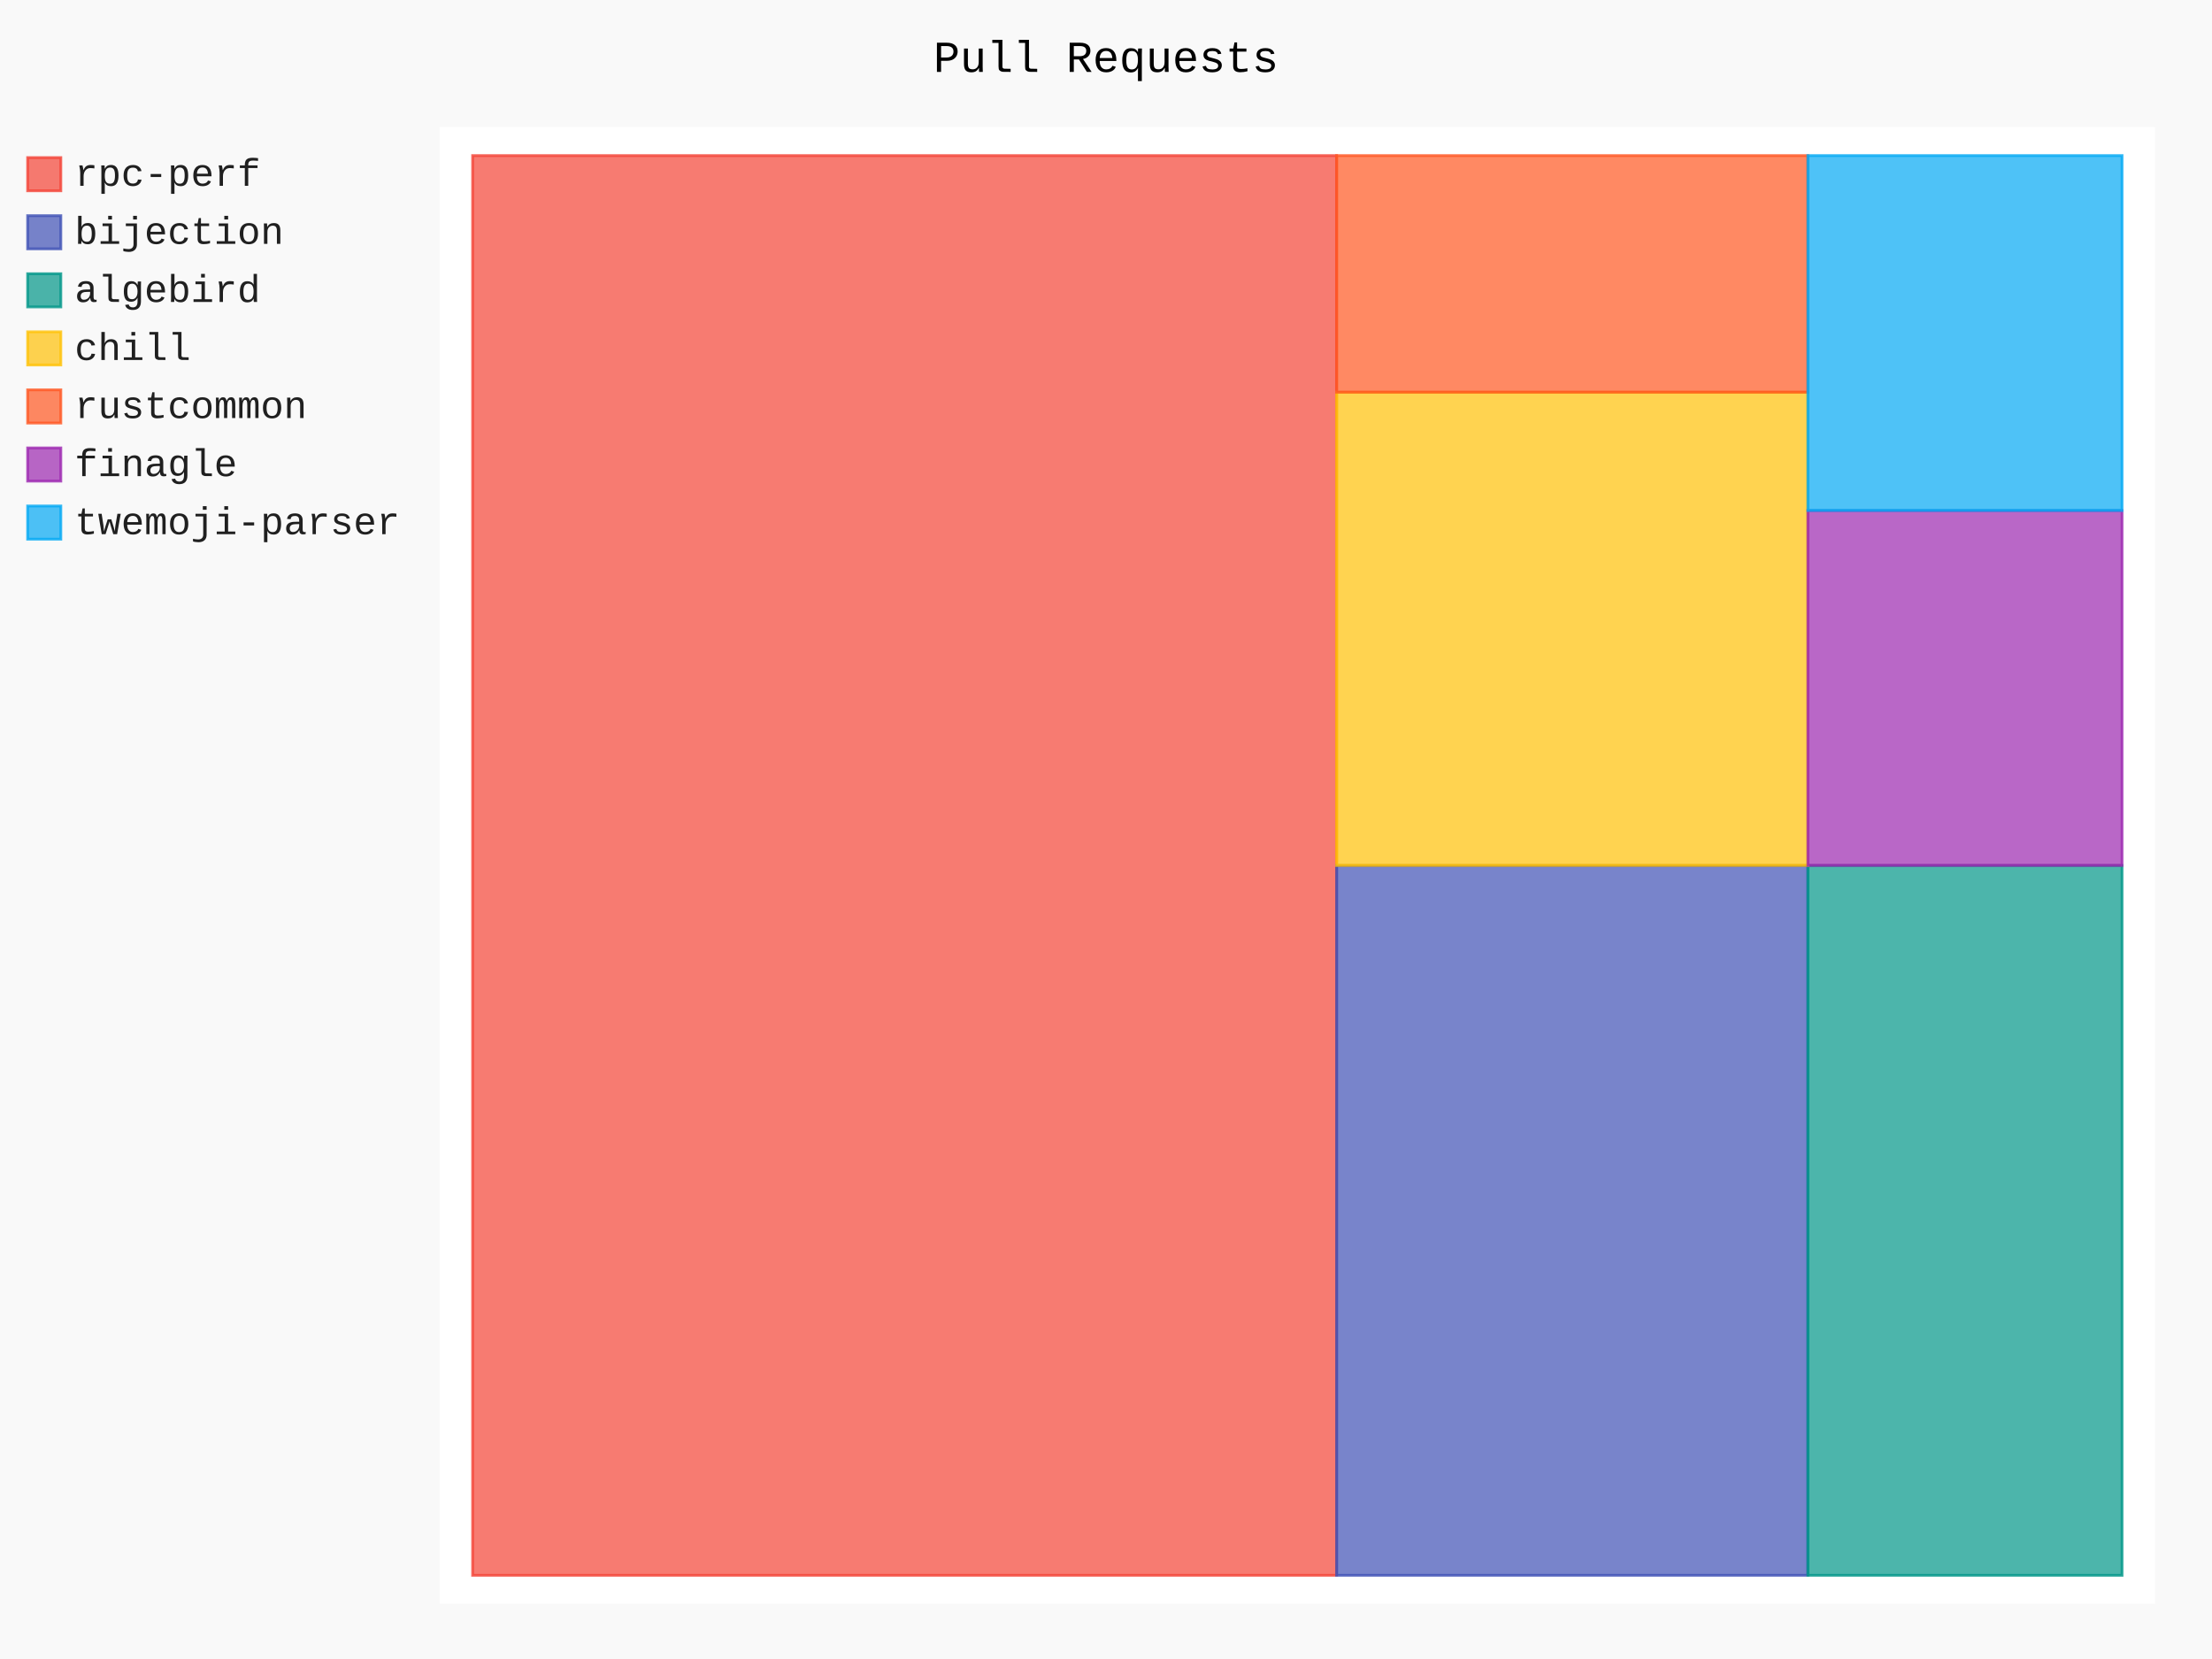
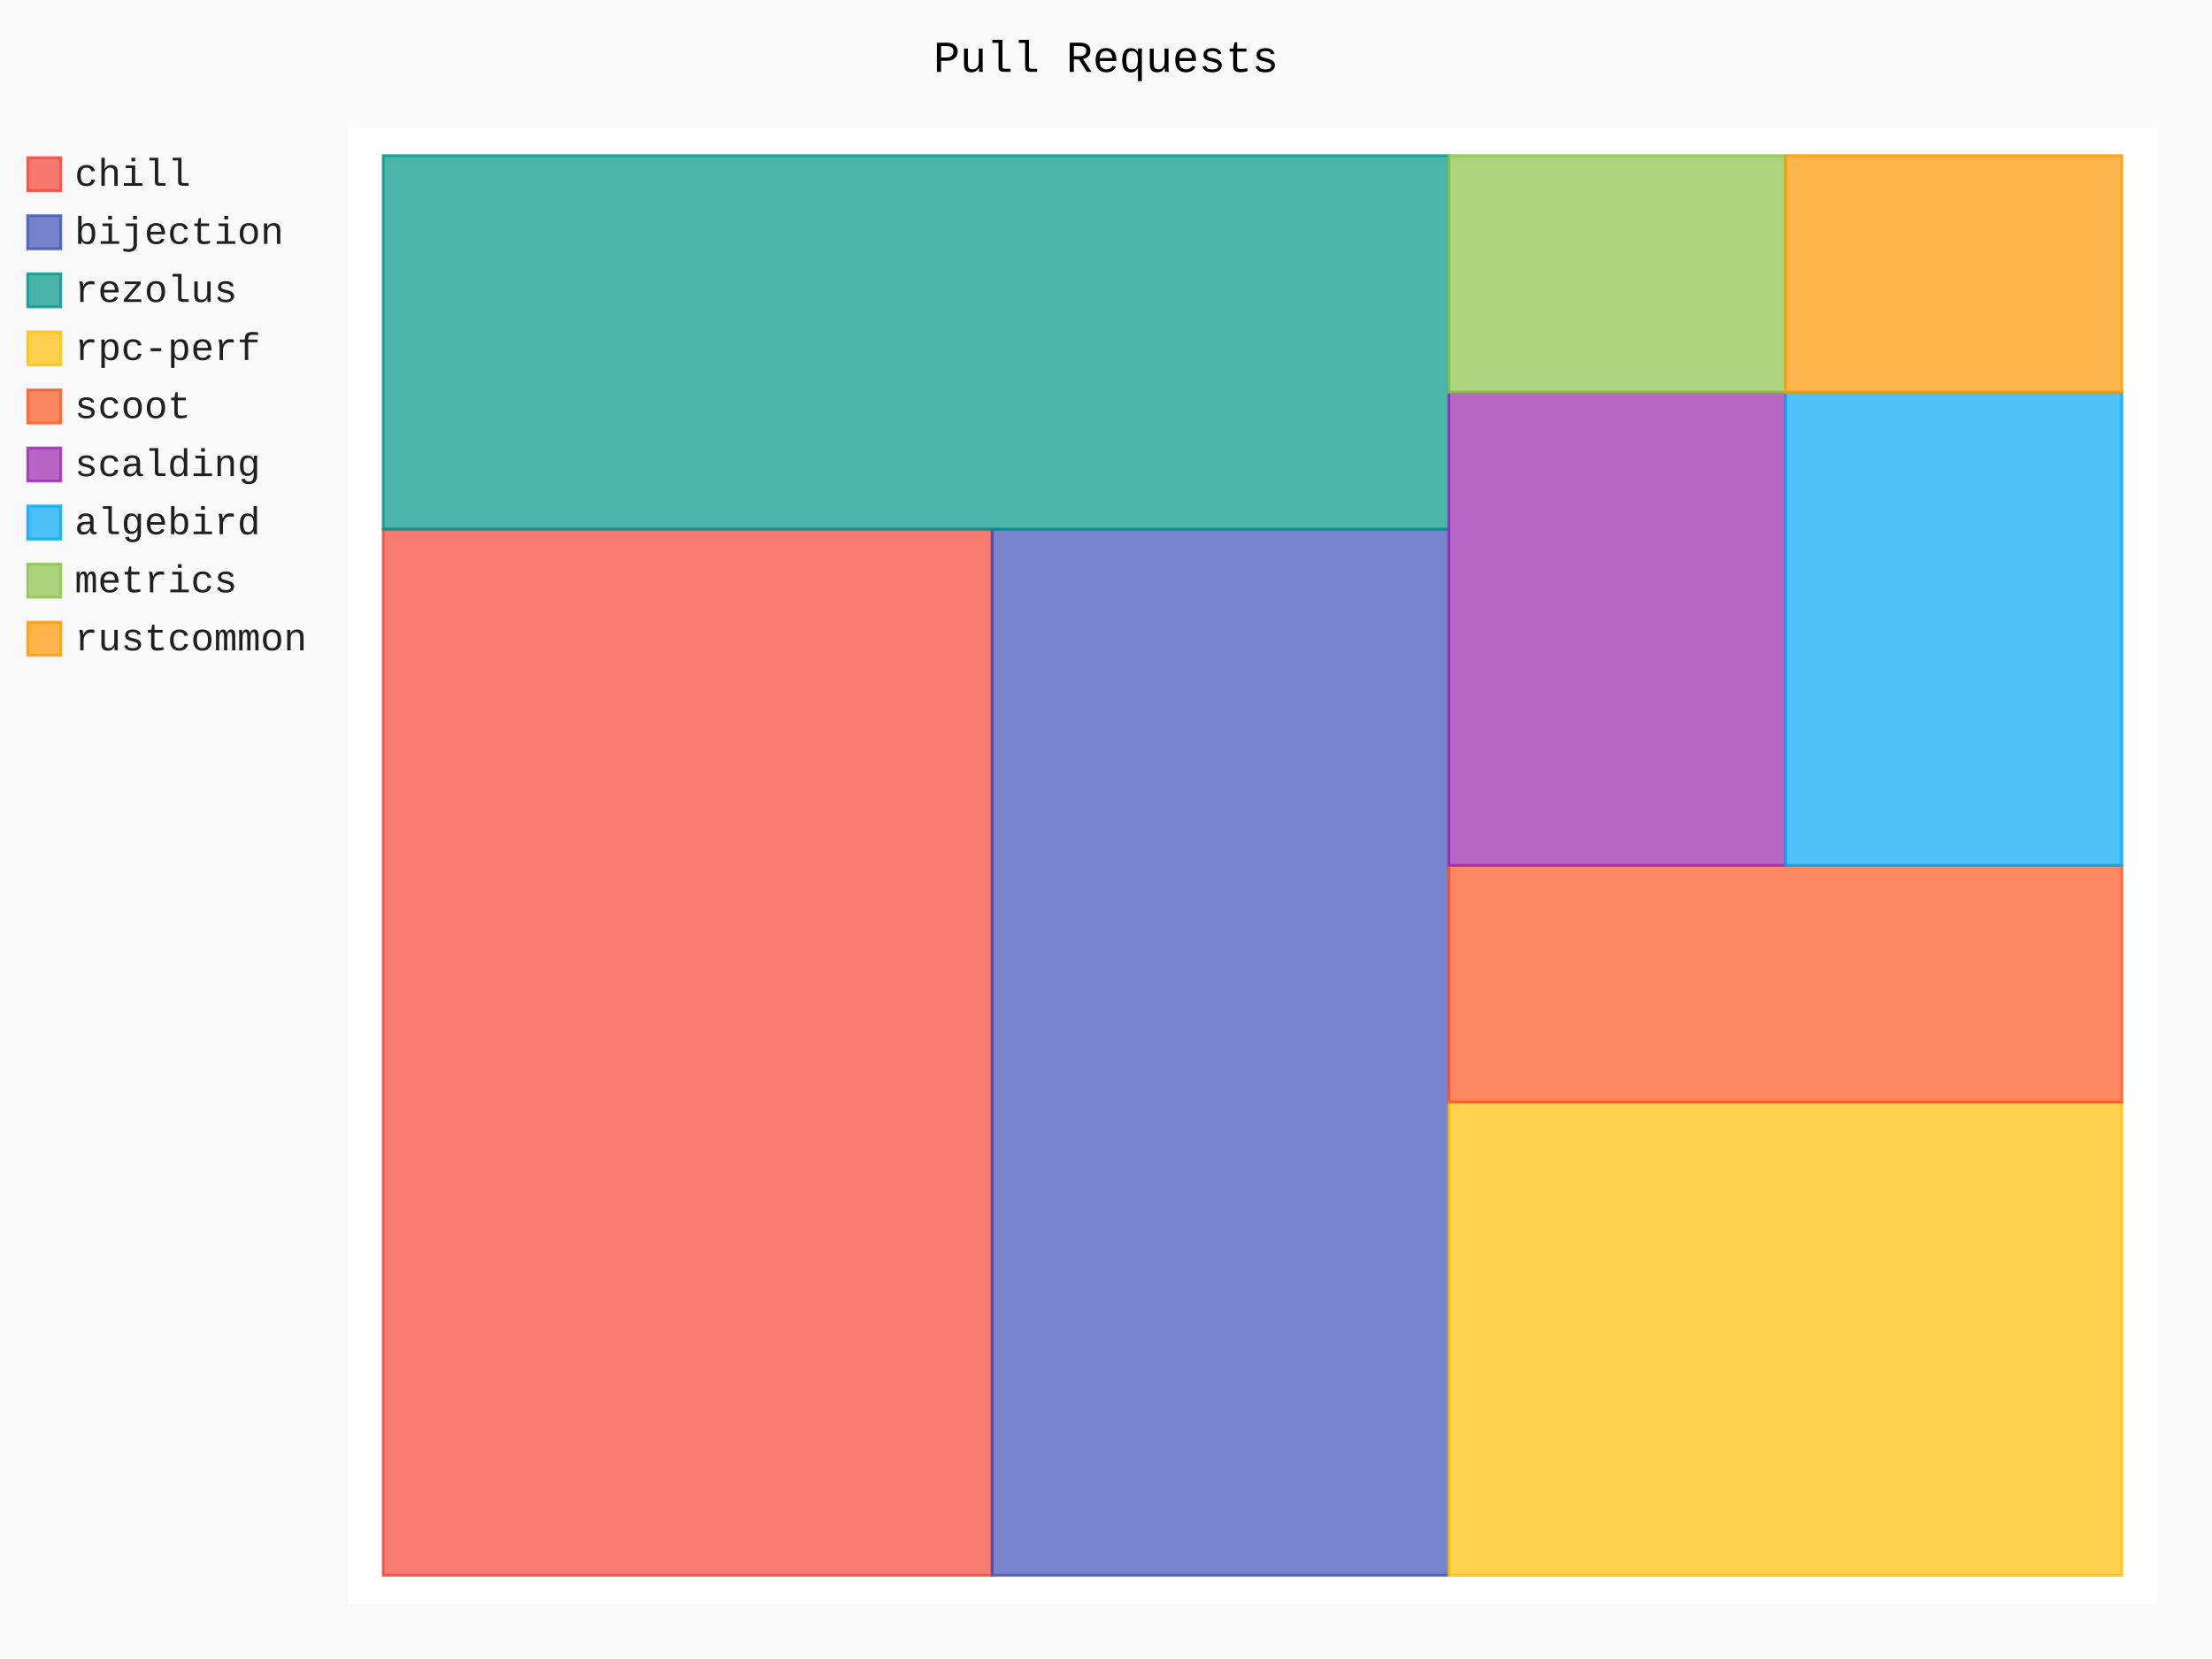
- <svg xmlns="http://www.w3.org/2000/svg" id="chart-77d743a7-e0ba-478f-b2e8-7f850478134c" class="pygal-chart" viewBox="0 0 800 600">
+ <svg xmlns="http://www.w3.org/2000/svg" id="chart-102b734d-e253-43f2-9e8c-06922d584c5c" class="pygal-chart" viewBox="0 0 800 600">
  <defs>
-     <style type="text/css">#chart-77d743a7-e0ba-478f-b2e8-7f850478134c{-webkit-user-select:none;-webkit-font-smoothing:antialiased;font-family:Consolas,"Liberation Mono",Menlo,Courier,monospace}#chart-77d743a7-e0ba-478f-b2e8-7f850478134c .title{font-family:Consolas,"Liberation Mono",Menlo,Courier,monospace;font-size:16px}#chart-77d743a7-e0ba-478f-b2e8-7f850478134c .legends .legend text{font-family:Consolas,"Liberation Mono",Menlo,Courier,monospace;font-size:14px}#chart-77d743a7-e0ba-478f-b2e8-7f850478134c .axis text{font-family:Consolas,"Liberation Mono",Menlo,Courier,monospace;font-size:10px}#chart-77d743a7-e0ba-478f-b2e8-7f850478134c .axis text.major{font-family:Consolas,"Liberation Mono",Menlo,Courier,monospace;font-size:10px}#chart-77d743a7-e0ba-478f-b2e8-7f850478134c .text-overlay text.value{font-family:Consolas,"Liberation Mono",Menlo,Courier,monospace;font-size:16px}#chart-77d743a7-e0ba-478f-b2e8-7f850478134c .text-overlay text.label{font-family:Consolas,"Liberation Mono",Menlo,Courier,monospace;font-size:10px}#chart-77d743a7-e0ba-478f-b2e8-7f850478134c .tooltip{font-family:Consolas,"Liberation Mono",Menlo,Courier,monospace;font-size:14px}#chart-77d743a7-e0ba-478f-b2e8-7f850478134c text.no_data{font-family:Consolas,"Liberation Mono",Menlo,Courier,monospace;font-size:64px}
- #chart-77d743a7-e0ba-478f-b2e8-7f850478134c{background-color:rgba(249,249,249,1)}#chart-77d743a7-e0ba-478f-b2e8-7f850478134c path,#chart-77d743a7-e0ba-478f-b2e8-7f850478134c line,#chart-77d743a7-e0ba-478f-b2e8-7f850478134c rect,#chart-77d743a7-e0ba-478f-b2e8-7f850478134c circle{-webkit-transition:150ms;-moz-transition:150ms;transition:150ms}#chart-77d743a7-e0ba-478f-b2e8-7f850478134c .graph &gt; .background{fill:rgba(249,249,249,1)}#chart-77d743a7-e0ba-478f-b2e8-7f850478134c .plot &gt; .background{fill:rgba(255,255,255,1)}#chart-77d743a7-e0ba-478f-b2e8-7f850478134c .graph{fill:rgba(0,0,0,.87)}#chart-77d743a7-e0ba-478f-b2e8-7f850478134c text.no_data{fill:rgba(0,0,0,1)}#chart-77d743a7-e0ba-478f-b2e8-7f850478134c .title{fill:rgba(0,0,0,1)}#chart-77d743a7-e0ba-478f-b2e8-7f850478134c .legends .legend text{fill:rgba(0,0,0,.87)}#chart-77d743a7-e0ba-478f-b2e8-7f850478134c .legends .legend:hover text{fill:rgba(0,0,0,1)}#chart-77d743a7-e0ba-478f-b2e8-7f850478134c .axis .line{stroke:rgba(0,0,0,1)}#chart-77d743a7-e0ba-478f-b2e8-7f850478134c .axis .guide.line{stroke:rgba(0,0,0,.54)}#chart-77d743a7-e0ba-478f-b2e8-7f850478134c .axis .major.line{stroke:rgba(0,0,0,.87)}#chart-77d743a7-e0ba-478f-b2e8-7f850478134c .axis text.major{fill:rgba(0,0,0,1)}#chart-77d743a7-e0ba-478f-b2e8-7f850478134c .axis.y .guides:hover .guide.line,#chart-77d743a7-e0ba-478f-b2e8-7f850478134c .line-graph .axis.x .guides:hover .guide.line,#chart-77d743a7-e0ba-478f-b2e8-7f850478134c .stackedline-graph .axis.x .guides:hover .guide.line,#chart-77d743a7-e0ba-478f-b2e8-7f850478134c .xy-graph .axis.x .guides:hover .guide.line{stroke:rgba(0,0,0,1)}#chart-77d743a7-e0ba-478f-b2e8-7f850478134c .axis .guides:hover text{fill:rgba(0,0,0,1)}#chart-77d743a7-e0ba-478f-b2e8-7f850478134c .reactive{fill-opacity:.7;stroke-opacity:.8;stroke-width:1}#chart-77d743a7-e0ba-478f-b2e8-7f850478134c .ci{stroke:rgba(0,0,0,.87)}#chart-77d743a7-e0ba-478f-b2e8-7f850478134c .reactive.active,#chart-77d743a7-e0ba-478f-b2e8-7f850478134c .active .reactive{fill-opacity:.8;stroke-opacity:.9;stroke-width:4}#chart-77d743a7-e0ba-478f-b2e8-7f850478134c .ci .reactive.active{stroke-width:1.5}#chart-77d743a7-e0ba-478f-b2e8-7f850478134c .series text{fill:rgba(0,0,0,1)}#chart-77d743a7-e0ba-478f-b2e8-7f850478134c .tooltip rect{fill:rgba(255,255,255,1);stroke:rgba(0,0,0,1);-webkit-transition:opacity 150ms;-moz-transition:opacity 150ms;transition:opacity 150ms}#chart-77d743a7-e0ba-478f-b2e8-7f850478134c .tooltip .label{fill:rgba(0,0,0,.87)}#chart-77d743a7-e0ba-478f-b2e8-7f850478134c .tooltip .label{fill:rgba(0,0,0,.87)}#chart-77d743a7-e0ba-478f-b2e8-7f850478134c .tooltip .legend{font-size:.8em;fill:rgba(0,0,0,.54)}#chart-77d743a7-e0ba-478f-b2e8-7f850478134c .tooltip .x_label{font-size:.6em;fill:rgba(0,0,0,1)}#chart-77d743a7-e0ba-478f-b2e8-7f850478134c .tooltip .xlink{font-size:.5em;text-decoration:underline}#chart-77d743a7-e0ba-478f-b2e8-7f850478134c .tooltip .value{font-size:1.5em}#chart-77d743a7-e0ba-478f-b2e8-7f850478134c .bound{font-size:.5em}#chart-77d743a7-e0ba-478f-b2e8-7f850478134c .max-value{font-size:.75em;fill:rgba(0,0,0,.54)}#chart-77d743a7-e0ba-478f-b2e8-7f850478134c .map-element{fill:rgba(255,255,255,1);stroke:rgba(0,0,0,.54) !important}#chart-77d743a7-e0ba-478f-b2e8-7f850478134c .map-element .reactive{fill-opacity:inherit;stroke-opacity:inherit}#chart-77d743a7-e0ba-478f-b2e8-7f850478134c .color-0,#chart-77d743a7-e0ba-478f-b2e8-7f850478134c .color-0 a:visited{stroke:#F44336;fill:#F44336}#chart-77d743a7-e0ba-478f-b2e8-7f850478134c .color-1,#chart-77d743a7-e0ba-478f-b2e8-7f850478134c .color-1 a:visited{stroke:#3F51B5;fill:#3F51B5}#chart-77d743a7-e0ba-478f-b2e8-7f850478134c .color-2,#chart-77d743a7-e0ba-478f-b2e8-7f850478134c .color-2 a:visited{stroke:#009688;fill:#009688}#chart-77d743a7-e0ba-478f-b2e8-7f850478134c .color-3,#chart-77d743a7-e0ba-478f-b2e8-7f850478134c .color-3 a:visited{stroke:#FFC107;fill:#FFC107}#chart-77d743a7-e0ba-478f-b2e8-7f850478134c .color-4,#chart-77d743a7-e0ba-478f-b2e8-7f850478134c .color-4 a:visited{stroke:#FF5722;fill:#FF5722}#chart-77d743a7-e0ba-478f-b2e8-7f850478134c .color-5,#chart-77d743a7-e0ba-478f-b2e8-7f850478134c .color-5 a:visited{stroke:#9C27B0;fill:#9C27B0}#chart-77d743a7-e0ba-478f-b2e8-7f850478134c .color-6,#chart-77d743a7-e0ba-478f-b2e8-7f850478134c .color-6 a:visited{stroke:#03A9F4;fill:#03A9F4}#chart-77d743a7-e0ba-478f-b2e8-7f850478134c .text-overlay .color-0 text{fill:black}#chart-77d743a7-e0ba-478f-b2e8-7f850478134c .text-overlay .color-1 text{fill:black}#chart-77d743a7-e0ba-478f-b2e8-7f850478134c .text-overlay .color-2 text{fill:black}#chart-77d743a7-e0ba-478f-b2e8-7f850478134c .text-overlay .color-3 text{fill:black}#chart-77d743a7-e0ba-478f-b2e8-7f850478134c .text-overlay .color-4 text{fill:black}#chart-77d743a7-e0ba-478f-b2e8-7f850478134c .text-overlay .color-5 text{fill:black}#chart-77d743a7-e0ba-478f-b2e8-7f850478134c .text-overlay .color-6 text{fill:black}
- #chart-77d743a7-e0ba-478f-b2e8-7f850478134c text.no_data{text-anchor:middle}#chart-77d743a7-e0ba-478f-b2e8-7f850478134c .guide.line{fill:none}#chart-77d743a7-e0ba-478f-b2e8-7f850478134c .centered{text-anchor:middle}#chart-77d743a7-e0ba-478f-b2e8-7f850478134c .title{text-anchor:middle}#chart-77d743a7-e0ba-478f-b2e8-7f850478134c .legends .legend text{fill-opacity:1}#chart-77d743a7-e0ba-478f-b2e8-7f850478134c .axis.x text{text-anchor:middle}#chart-77d743a7-e0ba-478f-b2e8-7f850478134c .axis.x:not(.web) text[transform]{text-anchor:start}#chart-77d743a7-e0ba-478f-b2e8-7f850478134c .axis.x:not(.web) text[transform].backwards{text-anchor:end}#chart-77d743a7-e0ba-478f-b2e8-7f850478134c .axis.y text{text-anchor:end}#chart-77d743a7-e0ba-478f-b2e8-7f850478134c .axis.y text[transform].backwards{text-anchor:start}#chart-77d743a7-e0ba-478f-b2e8-7f850478134c .axis.y2 text{text-anchor:start}#chart-77d743a7-e0ba-478f-b2e8-7f850478134c .axis.y2 text[transform].backwards{text-anchor:end}#chart-77d743a7-e0ba-478f-b2e8-7f850478134c .axis .guide.line{stroke-dasharray:4,4;stroke:black}#chart-77d743a7-e0ba-478f-b2e8-7f850478134c .axis .major.guide.line{stroke-dasharray:6,6;stroke:black}#chart-77d743a7-e0ba-478f-b2e8-7f850478134c .horizontal .axis.y .guide.line,#chart-77d743a7-e0ba-478f-b2e8-7f850478134c .horizontal .axis.y2 .guide.line,#chart-77d743a7-e0ba-478f-b2e8-7f850478134c .vertical .axis.x .guide.line{opacity:0}#chart-77d743a7-e0ba-478f-b2e8-7f850478134c .horizontal .axis.always_show .guide.line,#chart-77d743a7-e0ba-478f-b2e8-7f850478134c .vertical .axis.always_show .guide.line{opacity:1 !important}#chart-77d743a7-e0ba-478f-b2e8-7f850478134c .axis.y .guides:hover .guide.line,#chart-77d743a7-e0ba-478f-b2e8-7f850478134c .axis.y2 .guides:hover .guide.line,#chart-77d743a7-e0ba-478f-b2e8-7f850478134c .axis.x .guides:hover .guide.line{opacity:1}#chart-77d743a7-e0ba-478f-b2e8-7f850478134c .axis .guides:hover text{opacity:1}#chart-77d743a7-e0ba-478f-b2e8-7f850478134c .nofill{fill:none}#chart-77d743a7-e0ba-478f-b2e8-7f850478134c .subtle-fill{fill-opacity:.2}#chart-77d743a7-e0ba-478f-b2e8-7f850478134c .dot{stroke-width:1px;fill-opacity:1;stroke-opacity:1}#chart-77d743a7-e0ba-478f-b2e8-7f850478134c .dot.active{stroke-width:5px}#chart-77d743a7-e0ba-478f-b2e8-7f850478134c .dot.negative{fill:transparent}#chart-77d743a7-e0ba-478f-b2e8-7f850478134c text,#chart-77d743a7-e0ba-478f-b2e8-7f850478134c tspan{stroke:none !important}#chart-77d743a7-e0ba-478f-b2e8-7f850478134c .series text.active{opacity:1}#chart-77d743a7-e0ba-478f-b2e8-7f850478134c .tooltip rect{fill-opacity:.95;stroke-width:.5}#chart-77d743a7-e0ba-478f-b2e8-7f850478134c .tooltip text{fill-opacity:1}#chart-77d743a7-e0ba-478f-b2e8-7f850478134c .showable{visibility:hidden}#chart-77d743a7-e0ba-478f-b2e8-7f850478134c .showable.shown{visibility:visible}#chart-77d743a7-e0ba-478f-b2e8-7f850478134c .gauge-background{fill:rgba(229,229,229,1);stroke:none}#chart-77d743a7-e0ba-478f-b2e8-7f850478134c .bg-lines{stroke:rgba(249,249,249,1);stroke-width:2px}</style>
+     <style type="text/css">#chart-102b734d-e253-43f2-9e8c-06922d584c5c{-webkit-user-select:none;-webkit-font-smoothing:antialiased;font-family:Consolas,"Liberation Mono",Menlo,Courier,monospace}#chart-102b734d-e253-43f2-9e8c-06922d584c5c .title{font-family:Consolas,"Liberation Mono",Menlo,Courier,monospace;font-size:16px}#chart-102b734d-e253-43f2-9e8c-06922d584c5c .legends .legend text{font-family:Consolas,"Liberation Mono",Menlo,Courier,monospace;font-size:14px}#chart-102b734d-e253-43f2-9e8c-06922d584c5c .axis text{font-family:Consolas,"Liberation Mono",Menlo,Courier,monospace;font-size:10px}#chart-102b734d-e253-43f2-9e8c-06922d584c5c .axis text.major{font-family:Consolas,"Liberation Mono",Menlo,Courier,monospace;font-size:10px}#chart-102b734d-e253-43f2-9e8c-06922d584c5c .text-overlay text.value{font-family:Consolas,"Liberation Mono",Menlo,Courier,monospace;font-size:16px}#chart-102b734d-e253-43f2-9e8c-06922d584c5c .text-overlay text.label{font-family:Consolas,"Liberation Mono",Menlo,Courier,monospace;font-size:10px}#chart-102b734d-e253-43f2-9e8c-06922d584c5c .tooltip{font-family:Consolas,"Liberation Mono",Menlo,Courier,monospace;font-size:14px}#chart-102b734d-e253-43f2-9e8c-06922d584c5c text.no_data{font-family:Consolas,"Liberation Mono",Menlo,Courier,monospace;font-size:64px}
+ #chart-102b734d-e253-43f2-9e8c-06922d584c5c{background-color:rgba(249,249,249,1)}#chart-102b734d-e253-43f2-9e8c-06922d584c5c path,#chart-102b734d-e253-43f2-9e8c-06922d584c5c line,#chart-102b734d-e253-43f2-9e8c-06922d584c5c rect,#chart-102b734d-e253-43f2-9e8c-06922d584c5c circle{-webkit-transition:150ms;-moz-transition:150ms;transition:150ms}#chart-102b734d-e253-43f2-9e8c-06922d584c5c .graph &gt; .background{fill:rgba(249,249,249,1)}#chart-102b734d-e253-43f2-9e8c-06922d584c5c .plot &gt; .background{fill:rgba(255,255,255,1)}#chart-102b734d-e253-43f2-9e8c-06922d584c5c .graph{fill:rgba(0,0,0,.87)}#chart-102b734d-e253-43f2-9e8c-06922d584c5c text.no_data{fill:rgba(0,0,0,1)}#chart-102b734d-e253-43f2-9e8c-06922d584c5c .title{fill:rgba(0,0,0,1)}#chart-102b734d-e253-43f2-9e8c-06922d584c5c .legends .legend text{fill:rgba(0,0,0,.87)}#chart-102b734d-e253-43f2-9e8c-06922d584c5c .legends .legend:hover text{fill:rgba(0,0,0,1)}#chart-102b734d-e253-43f2-9e8c-06922d584c5c .axis .line{stroke:rgba(0,0,0,1)}#chart-102b734d-e253-43f2-9e8c-06922d584c5c .axis .guide.line{stroke:rgba(0,0,0,.54)}#chart-102b734d-e253-43f2-9e8c-06922d584c5c .axis .major.line{stroke:rgba(0,0,0,.87)}#chart-102b734d-e253-43f2-9e8c-06922d584c5c .axis text.major{fill:rgba(0,0,0,1)}#chart-102b734d-e253-43f2-9e8c-06922d584c5c .axis.y .guides:hover .guide.line,#chart-102b734d-e253-43f2-9e8c-06922d584c5c .line-graph .axis.x .guides:hover .guide.line,#chart-102b734d-e253-43f2-9e8c-06922d584c5c .stackedline-graph .axis.x .guides:hover .guide.line,#chart-102b734d-e253-43f2-9e8c-06922d584c5c .xy-graph .axis.x .guides:hover .guide.line{stroke:rgba(0,0,0,1)}#chart-102b734d-e253-43f2-9e8c-06922d584c5c .axis .guides:hover text{fill:rgba(0,0,0,1)}#chart-102b734d-e253-43f2-9e8c-06922d584c5c .reactive{fill-opacity:.7;stroke-opacity:.8;stroke-width:1}#chart-102b734d-e253-43f2-9e8c-06922d584c5c .ci{stroke:rgba(0,0,0,.87)}#chart-102b734d-e253-43f2-9e8c-06922d584c5c .reactive.active,#chart-102b734d-e253-43f2-9e8c-06922d584c5c .active .reactive{fill-opacity:.8;stroke-opacity:.9;stroke-width:4}#chart-102b734d-e253-43f2-9e8c-06922d584c5c .ci .reactive.active{stroke-width:1.5}#chart-102b734d-e253-43f2-9e8c-06922d584c5c .series text{fill:rgba(0,0,0,1)}#chart-102b734d-e253-43f2-9e8c-06922d584c5c .tooltip rect{fill:rgba(255,255,255,1);stroke:rgba(0,0,0,1);-webkit-transition:opacity 150ms;-moz-transition:opacity 150ms;transition:opacity 150ms}#chart-102b734d-e253-43f2-9e8c-06922d584c5c .tooltip .label{fill:rgba(0,0,0,.87)}#chart-102b734d-e253-43f2-9e8c-06922d584c5c .tooltip .label{fill:rgba(0,0,0,.87)}#chart-102b734d-e253-43f2-9e8c-06922d584c5c .tooltip .legend{font-size:.8em;fill:rgba(0,0,0,.54)}#chart-102b734d-e253-43f2-9e8c-06922d584c5c .tooltip .x_label{font-size:.6em;fill:rgba(0,0,0,1)}#chart-102b734d-e253-43f2-9e8c-06922d584c5c .tooltip .xlink{font-size:.5em;text-decoration:underline}#chart-102b734d-e253-43f2-9e8c-06922d584c5c .tooltip .value{font-size:1.5em}#chart-102b734d-e253-43f2-9e8c-06922d584c5c .bound{font-size:.5em}#chart-102b734d-e253-43f2-9e8c-06922d584c5c .max-value{font-size:.75em;fill:rgba(0,0,0,.54)}#chart-102b734d-e253-43f2-9e8c-06922d584c5c .map-element{fill:rgba(255,255,255,1);stroke:rgba(0,0,0,.54) !important}#chart-102b734d-e253-43f2-9e8c-06922d584c5c .map-element .reactive{fill-opacity:inherit;stroke-opacity:inherit}#chart-102b734d-e253-43f2-9e8c-06922d584c5c .color-0,#chart-102b734d-e253-43f2-9e8c-06922d584c5c .color-0 a:visited{stroke:#F44336;fill:#F44336}#chart-102b734d-e253-43f2-9e8c-06922d584c5c .color-1,#chart-102b734d-e253-43f2-9e8c-06922d584c5c .color-1 a:visited{stroke:#3F51B5;fill:#3F51B5}#chart-102b734d-e253-43f2-9e8c-06922d584c5c .color-2,#chart-102b734d-e253-43f2-9e8c-06922d584c5c .color-2 a:visited{stroke:#009688;fill:#009688}#chart-102b734d-e253-43f2-9e8c-06922d584c5c .color-3,#chart-102b734d-e253-43f2-9e8c-06922d584c5c .color-3 a:visited{stroke:#FFC107;fill:#FFC107}#chart-102b734d-e253-43f2-9e8c-06922d584c5c .color-4,#chart-102b734d-e253-43f2-9e8c-06922d584c5c .color-4 a:visited{stroke:#FF5722;fill:#FF5722}#chart-102b734d-e253-43f2-9e8c-06922d584c5c .color-5,#chart-102b734d-e253-43f2-9e8c-06922d584c5c .color-5 a:visited{stroke:#9C27B0;fill:#9C27B0}#chart-102b734d-e253-43f2-9e8c-06922d584c5c .color-6,#chart-102b734d-e253-43f2-9e8c-06922d584c5c .color-6 a:visited{stroke:#03A9F4;fill:#03A9F4}#chart-102b734d-e253-43f2-9e8c-06922d584c5c .color-7,#chart-102b734d-e253-43f2-9e8c-06922d584c5c .color-7 a:visited{stroke:#8BC34A;fill:#8BC34A}#chart-102b734d-e253-43f2-9e8c-06922d584c5c .color-8,#chart-102b734d-e253-43f2-9e8c-06922d584c5c .color-8 a:visited{stroke:#FF9800;fill:#FF9800}#chart-102b734d-e253-43f2-9e8c-06922d584c5c .text-overlay .color-0 text{fill:black}#chart-102b734d-e253-43f2-9e8c-06922d584c5c .text-overlay .color-1 text{fill:black}#chart-102b734d-e253-43f2-9e8c-06922d584c5c .text-overlay .color-2 text{fill:black}#chart-102b734d-e253-43f2-9e8c-06922d584c5c .text-overlay .color-3 text{fill:black}#chart-102b734d-e253-43f2-9e8c-06922d584c5c .text-overlay .color-4 text{fill:black}#chart-102b734d-e253-43f2-9e8c-06922d584c5c .text-overlay .color-5 text{fill:black}#chart-102b734d-e253-43f2-9e8c-06922d584c5c .text-overlay .color-6 text{fill:black}#chart-102b734d-e253-43f2-9e8c-06922d584c5c .text-overlay .color-7 text{fill:black}#chart-102b734d-e253-43f2-9e8c-06922d584c5c .text-overlay .color-8 text{fill:black}
+ #chart-102b734d-e253-43f2-9e8c-06922d584c5c text.no_data{text-anchor:middle}#chart-102b734d-e253-43f2-9e8c-06922d584c5c .guide.line{fill:none}#chart-102b734d-e253-43f2-9e8c-06922d584c5c .centered{text-anchor:middle}#chart-102b734d-e253-43f2-9e8c-06922d584c5c .title{text-anchor:middle}#chart-102b734d-e253-43f2-9e8c-06922d584c5c .legends .legend text{fill-opacity:1}#chart-102b734d-e253-43f2-9e8c-06922d584c5c .axis.x text{text-anchor:middle}#chart-102b734d-e253-43f2-9e8c-06922d584c5c .axis.x:not(.web) text[transform]{text-anchor:start}#chart-102b734d-e253-43f2-9e8c-06922d584c5c .axis.x:not(.web) text[transform].backwards{text-anchor:end}#chart-102b734d-e253-43f2-9e8c-06922d584c5c .axis.y text{text-anchor:end}#chart-102b734d-e253-43f2-9e8c-06922d584c5c .axis.y text[transform].backwards{text-anchor:start}#chart-102b734d-e253-43f2-9e8c-06922d584c5c .axis.y2 text{text-anchor:start}#chart-102b734d-e253-43f2-9e8c-06922d584c5c .axis.y2 text[transform].backwards{text-anchor:end}#chart-102b734d-e253-43f2-9e8c-06922d584c5c .axis .guide.line{stroke-dasharray:4,4;stroke:black}#chart-102b734d-e253-43f2-9e8c-06922d584c5c .axis .major.guide.line{stroke-dasharray:6,6;stroke:black}#chart-102b734d-e253-43f2-9e8c-06922d584c5c .horizontal .axis.y .guide.line,#chart-102b734d-e253-43f2-9e8c-06922d584c5c .horizontal .axis.y2 .guide.line,#chart-102b734d-e253-43f2-9e8c-06922d584c5c .vertical .axis.x .guide.line{opacity:0}#chart-102b734d-e253-43f2-9e8c-06922d584c5c .horizontal .axis.always_show .guide.line,#chart-102b734d-e253-43f2-9e8c-06922d584c5c .vertical .axis.always_show .guide.line{opacity:1 !important}#chart-102b734d-e253-43f2-9e8c-06922d584c5c .axis.y .guides:hover .guide.line,#chart-102b734d-e253-43f2-9e8c-06922d584c5c .axis.y2 .guides:hover .guide.line,#chart-102b734d-e253-43f2-9e8c-06922d584c5c .axis.x .guides:hover .guide.line{opacity:1}#chart-102b734d-e253-43f2-9e8c-06922d584c5c .axis .guides:hover text{opacity:1}#chart-102b734d-e253-43f2-9e8c-06922d584c5c .nofill{fill:none}#chart-102b734d-e253-43f2-9e8c-06922d584c5c .subtle-fill{fill-opacity:.2}#chart-102b734d-e253-43f2-9e8c-06922d584c5c .dot{stroke-width:1px;fill-opacity:1;stroke-opacity:1}#chart-102b734d-e253-43f2-9e8c-06922d584c5c .dot.active{stroke-width:5px}#chart-102b734d-e253-43f2-9e8c-06922d584c5c .dot.negative{fill:transparent}#chart-102b734d-e253-43f2-9e8c-06922d584c5c text,#chart-102b734d-e253-43f2-9e8c-06922d584c5c tspan{stroke:none !important}#chart-102b734d-e253-43f2-9e8c-06922d584c5c .series text.active{opacity:1}#chart-102b734d-e253-43f2-9e8c-06922d584c5c .tooltip rect{fill-opacity:.95;stroke-width:.5}#chart-102b734d-e253-43f2-9e8c-06922d584c5c .tooltip text{fill-opacity:1}#chart-102b734d-e253-43f2-9e8c-06922d584c5c .showable{visibility:hidden}#chart-102b734d-e253-43f2-9e8c-06922d584c5c .showable.shown{visibility:visible}#chart-102b734d-e253-43f2-9e8c-06922d584c5c .gauge-background{fill:rgba(229,229,229,1);stroke:none}#chart-102b734d-e253-43f2-9e8c-06922d584c5c .bg-lines{stroke:rgba(249,249,249,1);stroke-width:2px}</style>
  </defs>
  <g class="graph treemap-graph vertical">
    <rect x="0" y="0" width="800" height="600" class="background" />
-     <g transform="translate(159, 46)" class="plot">
-       <rect x="0" y="0" width="620.4" height="534" class="background" />
+     <g transform="translate(126, 46)" class="plot">
+       <rect x="0" y="0" width="654.0" height="534" class="background" />
      <g class="series serie-0 color-0">
        <g class="rects">
          <g class="rect">
-             <rect x="11.931" y="10.269" width="312.473" height="513.462" class="rect reactive tooltip-trigger" />
+             <rect x="12.577" y="145.391" width="220.241" height="378.34" class="rect reactive tooltip-trigger" />
          </g>
        </g>
      </g>
      <g class="series serie-1 color-1">
        <g class="rects">
          <g class="rect">
-             <rect x="324.403" y="267" width="170.44" height="256.731" class="rect reactive tooltip-trigger" />
+             <rect x="232.818" y="145.391" width="165.181" height="378.34" class="rect reactive tooltip-trigger" />
          </g>
        </g>
      </g>
      <g class="series serie-2 color-2">
        <g class="rects">
          <g class="rect">
-             <rect x="494.843" y="267" width="113.626" height="256.731" class="rect reactive tooltip-trigger" />
+             <rect x="12.577" y="10.269" width="385.422" height="135.121" class="rect reactive tooltip-trigger" />
          </g>
        </g>
      </g>
      <g class="series serie-3 color-3">
        <g class="rects">
          <g class="rect">
-             <rect x="324.403" y="95.846" width="170.44" height="171.154" class="rect reactive tooltip-trigger" />
+             <rect x="397.999" y="352.577" width="243.424" height="171.154" class="rect reactive tooltip-trigger" />
          </g>
        </g>
      </g>
      <g class="series serie-4 color-4">
        <g class="rects">
          <g class="rect">
-             <rect x="324.403" y="10.269" width="170.44" height="85.577" class="rect reactive tooltip-trigger" />
+             <rect x="397.999" y="267.0" width="243.424" height="85.577" class="rect reactive tooltip-trigger" />
          </g>
        </g>
      </g>
      <g class="series serie-5 color-5">
        <g class="rects">
          <g class="rect">
-             <rect x="494.843" y="138.635" width="113.626" height="128.365" class="rect reactive tooltip-trigger" />
+             <rect x="397.999" y="95.846" width="121.712" height="171.154" class="rect reactive tooltip-trigger" />
          </g>
        </g>
      </g>
      <g class="series serie-6 color-6">
        <g class="rects">
          <g class="rect">
-             <rect x="494.843" y="10.269" width="113.626" height="128.365" class="rect reactive tooltip-trigger" />
+             <rect x="519.711" y="95.846" width="121.712" height="171.154" class="rect reactive tooltip-trigger" />
+           </g>
+         </g>
+       </g>
+       <g class="series serie-7 color-7">
+         <g class="rects">
+           <g class="rect">
+             <rect x="397.999" y="10.269" width="121.712" height="85.577" class="rect reactive tooltip-trigger" />
+           </g>
+         </g>
+       </g>
+       <g class="series serie-8 color-8">
+         <g class="rects">
+           <g class="rect">
+             <rect x="519.711" y="10.269" width="121.712" height="85.577" class="rect reactive tooltip-trigger" />
          </g>
        </g>
      </g>
    </g>
    <g class="titles">
      <text x="400.0" y="26" class="title plot_title">Pull Requests</text>
    </g>
-     <g transform="translate(159, 46)" class="plot overlay">
+     <g transform="translate(126, 46)" class="plot overlay">
      <g class="series serie-0 color-0" />
      <g class="series serie-1 color-1" />
      <g class="series serie-2 color-2" />
      <g class="series serie-3 color-3" />
      <g class="series serie-4 color-4" />
      <g class="series serie-5 color-5" />
      <g class="series serie-6 color-6" />
+       <g class="series serie-7 color-7" />
+       <g class="series serie-8 color-8" />
    </g>
-     <g transform="translate(159, 46)" class="plot text-overlay">
+     <g transform="translate(126, 46)" class="plot text-overlay">
      <g class="series serie-0 color-0" />
      <g class="series serie-1 color-1" />
      <g class="series serie-2 color-2" />
      <g class="series serie-3 color-3" />
      <g class="series serie-4 color-4" />
      <g class="series serie-5 color-5" />
      <g class="series serie-6 color-6" />
+       <g class="series serie-7 color-7" />
+       <g class="series serie-8 color-8" />
    </g>
-     <g transform="translate(159, 46)" class="plot tooltip-overlay">
+     <g transform="translate(126, 46)" class="plot tooltip-overlay">
      <g transform="translate(0 0)" style="opacity: 0" class="tooltip">
        <rect rx="0" ry="0" width="0" height="0" class="tooltip-box" />
        <g class="text" />
      </g>
    </g>
    <g transform="translate(10, 56)" class="legends">
      <g id="activate-serie-0" class="legend reactive activate-serie">
        <rect x="0.0" y="1.0" width="12" height="12" class="color-0 reactive" />
-         <text x="17.0" y="11.2">rpc-perf</text>
+         <text x="17.0" y="11.2">chill</text>
      </g>
      <g id="activate-serie-1" class="legend reactive activate-serie">
        <rect x="0.0" y="22.0" width="12" height="12" class="color-1 reactive" />
        <text x="17.0" y="32.2">bijection</text>
      </g>
      <g id="activate-serie-2" class="legend reactive activate-serie">
        <rect x="0.0" y="43.0" width="12" height="12" class="color-2 reactive" />
-         <text x="17.0" y="53.2">algebird</text>
+         <text x="17.0" y="53.2">rezolus</text>
      </g>
      <g id="activate-serie-3" class="legend reactive activate-serie">
        <rect x="0.0" y="64.0" width="12" height="12" class="color-3 reactive" />
-         <text x="17.0" y="74.2">chill</text>
+         <text x="17.0" y="74.2">rpc-perf</text>
      </g>
      <g id="activate-serie-4" class="legend reactive activate-serie">
        <rect x="0.0" y="85.0" width="12" height="12" class="color-4 reactive" />
-         <text x="17.0" y="95.2">rustcommon</text>
+         <text x="17.0" y="95.2">scoot</text>
      </g>
      <g id="activate-serie-5" class="legend reactive activate-serie">
        <rect x="0.0" y="106.0" width="12" height="12" class="color-5 reactive" />
-         <text x="17.0" y="116.2">finagle</text>
+         <text x="17.0" y="116.2">scalding</text>
      </g>
      <g id="activate-serie-6" class="legend reactive activate-serie">
        <rect x="0.0" y="127.0" width="12" height="12" class="color-6 reactive" />
-         <text x="17.0" y="137.2">twemoji-parser</text>
+         <text x="17.0" y="137.2">algebird</text>
+       </g>
+       <g id="activate-serie-7" class="legend reactive activate-serie">
+         <rect x="0.0" y="148.0" width="12" height="12" class="color-7 reactive" />
+         <text x="17.0" y="158.2">metrics</text>
+       </g>
+       <g id="activate-serie-8" class="legend reactive activate-serie">
+         <rect x="0.0" y="169.0" width="12" height="12" class="color-8 reactive" />
+         <text x="17.0" y="179.2">rustcommon</text>
      </g>
    </g>
    <g transform="translate(790, 56)" class="legends" />
  </g>
</svg>
